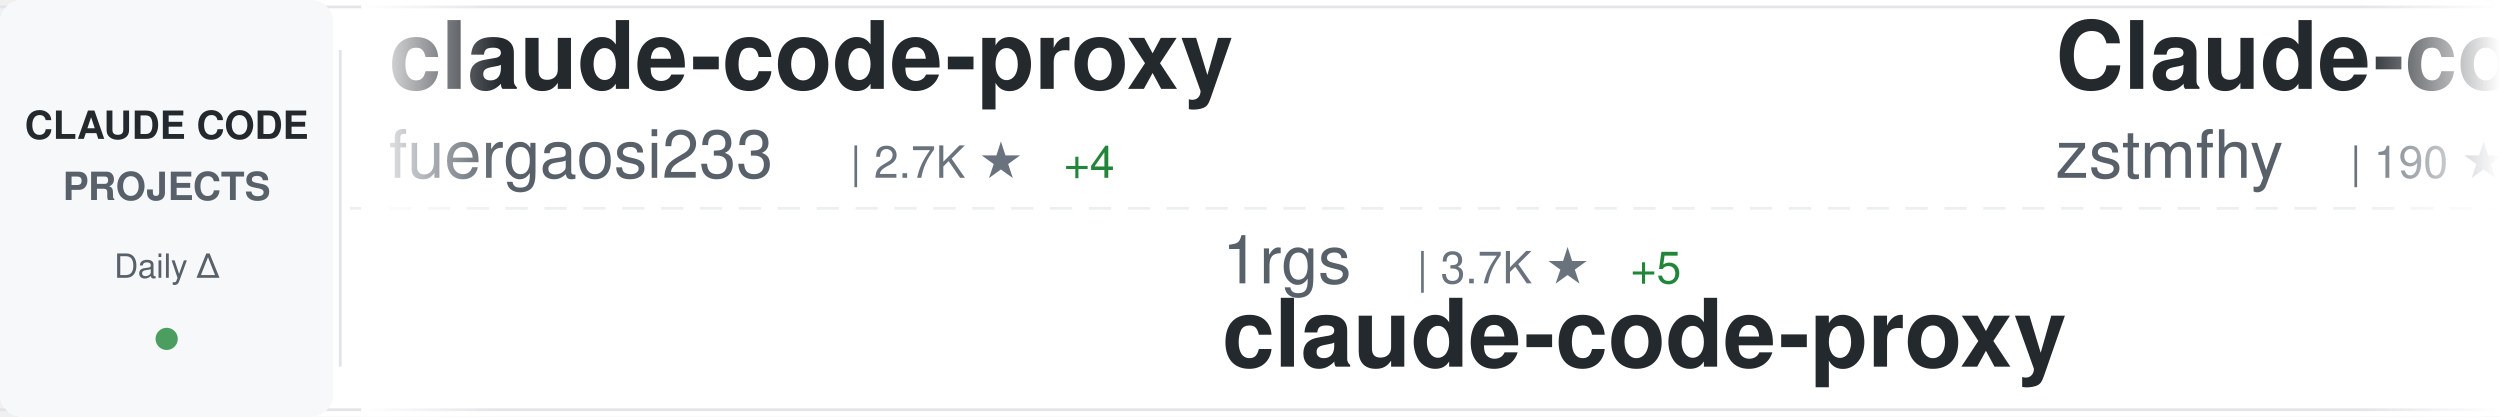
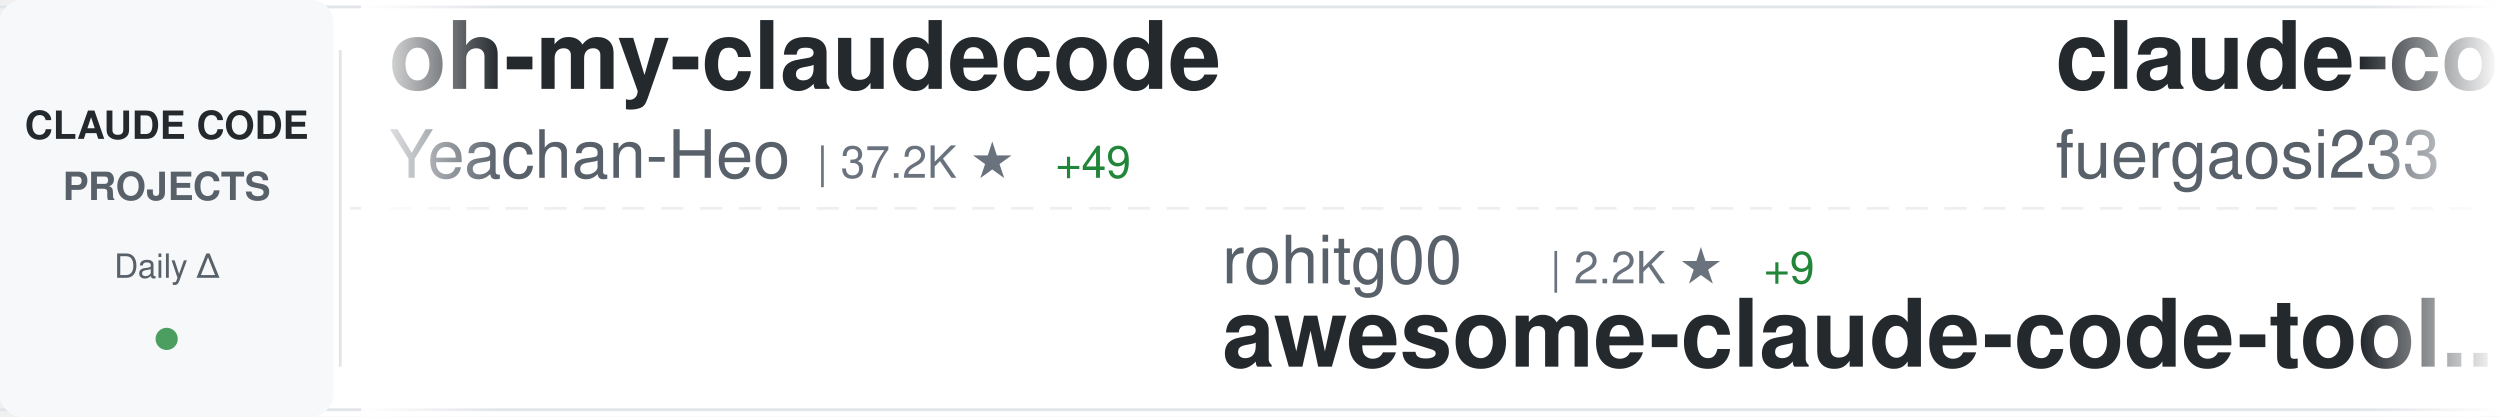
<svg xmlns="http://www.w3.org/2000/svg" width="900" height="150">
  <defs>
    <linearGradient id="awesomeLeftFade" x1="0%" y1="0%" x2="100%" y2="0%">
      <stop offset="0%" style="stop-color:#ffffff;stop-opacity:1" />
      <stop offset="100%" style="stop-color:#ffffff;stop-opacity:0" />
    </linearGradient>
    <linearGradient id="awesomeRightFade" x1="0%" y1="0%" x2="100%" y2="0%">
      <stop offset="0%" style="stop-color:#ffffff;stop-opacity:0" />
      <stop offset="100%" style="stop-color:#ffffff;stop-opacity:1" />
    </linearGradient>
  </defs>
  <rect width="900" height="150" fill="#ffffff" rx="8" />
  <rect x="0" y="2" width="900" height="1" fill="#e1e4e8" />
  <rect x="0" y="147" width="900" height="1" fill="#e1e4e8" />
  <line x1="0" y1="75" x2="900" y2="75" stroke="#e1e4e8" stroke-width="1" stroke-dasharray="8 6" opacity="0.6" />
  <rect x="0" y="0" width="120" height="150" fill="#f6f8fa" rx="8" />
  <text x="60" y="50" font-family="-apple-system, BlinkMacSystemFont, 'Segoe UI', Helvetica, Arial, sans-serif" font-size="14" font-weight="600" fill="#24292e" text-anchor="middle">CLAUDE CODE</text>
  <text x="60" y="72" font-family="-apple-system, BlinkMacSystemFont, 'Segoe UI', Helvetica, Arial, sans-serif" font-size="14" font-weight="600" fill="#586069" text-anchor="middle">PROJECTS</text>
  <text x="60" y="100" font-family="-apple-system, BlinkMacSystemFont, 'Segoe UI', Helvetica, Arial, sans-serif" font-size="12" font-weight="500" fill="#586069" text-anchor="middle">Daily Δ</text>
  <circle cx="60" cy="122" r="4" fill="#22863a" opacity="0.8" />
  <rect x="122" y="18" width="1" height="114" fill="#e1e4e8" />
  <clipPath id="awesomeTickerClip">
    <rect x="130" y="0" width="770" height="150" />
  </clipPath>
  <g clip-path="url(#awesomeTickerClip)">
    <g id="awesomeTickerItems">
      <animateTransform attributeName="transform" attributeType="XML" type="translate" from="0 0" to="-3000 0" dur="54s" repeatCount="indefinite" />
      <g transform="translate(0, 0)">
+         <text x="140" y="32" font-family="-apple-system, BlinkMacSystemFont, 'Segoe UI', Helvetica, Arial, sans-serif" font-size="34" font-weight="600" fill="#24292e">oh-my-claudecode</text>
+         <text x="140" y="64" font-family="-apple-system, BlinkMacSystemFont, 'Segoe UI', Helvetica, Arial, sans-serif" font-size="24" font-weight="400" fill="#586069">Yeachan-Heo</text>
+         <text x="294" y="64" font-family="-apple-system, BlinkMacSystemFont, 'Segoe UI', Helvetica, Arial, sans-serif" font-size="16" font-weight="500" fill="#6a737d">| 37.2K ★</text>
+         <text x="380" y="64" font-family="-apple-system, BlinkMacSystemFont, 'Segoe UI', Helvetica, Arial, sans-serif" font-size="16" font-weight="500" fill="#22863a"> +49</text>
+       </g>
+       <g transform="translate(300, 0)">
+         <text x="140" y="102" font-family="-apple-system, BlinkMacSystemFont, 'Segoe UI', Helvetica, Arial, sans-serif" font-size="24" font-weight="400" fill="#586069">rohitg00</text>
+         <text x="258" y="102" font-family="-apple-system, BlinkMacSystemFont, 'Segoe UI', Helvetica, Arial, sans-serif" font-size="16" font-weight="500" fill="#6a737d">| 2.2K ★</text>
+         <text x="335" y="102" font-family="-apple-system, BlinkMacSystemFont, 'Segoe UI', Helvetica, Arial, sans-serif" font-size="16" font-weight="500" fill="#22863a"> +9</text>
+         <text x="140" y="132" font-family="-apple-system, BlinkMacSystemFont, 'Segoe UI', Helvetica, Arial, sans-serif" font-size="34" font-weight="600" fill="#24292e">awesome-claude-code-tool...</text>
+       </g>
+       <g transform="translate(600, 0)">
        <text x="140" y="32" font-family="-apple-system, BlinkMacSystemFont, 'Segoe UI', Helvetica, Arial, sans-serif" font-size="34" font-weight="600" fill="#24292e">claude-code-proxy</text>
        <text x="140" y="64" font-family="-apple-system, BlinkMacSystemFont, 'Segoe UI', Helvetica, Arial, sans-serif" font-size="24" font-weight="400" fill="#586069">fuergaosi233</text>
        <text x="306" y="64" font-family="-apple-system, BlinkMacSystemFont, 'Segoe UI', Helvetica, Arial, sans-serif" font-size="16" font-weight="500" fill="#6a737d">| 2.7K ★</text>
        <text x="383" y="64" font-family="-apple-system, BlinkMacSystemFont, 'Segoe UI', Helvetica, Arial, sans-serif" font-size="16" font-weight="500" fill="#22863a"> +4</text>
      </g>
-       <g transform="translate(300, 0)">
-         <text x="140" y="102" font-family="-apple-system, BlinkMacSystemFont, 'Segoe UI', Helvetica, Arial, sans-serif" font-size="24" font-weight="400" fill="#586069">1rgs</text>
-         <text x="210" y="102" font-family="-apple-system, BlinkMacSystemFont, 'Segoe UI', Helvetica, Arial, sans-serif" font-size="16" font-weight="500" fill="#6a737d">| 3.7K ★</text>
-         <text x="287" y="102" font-family="-apple-system, BlinkMacSystemFont, 'Segoe UI', Helvetica, Arial, sans-serif" font-size="16" font-weight="500" fill="#22863a"> +5</text>
-         <text x="140" y="132" font-family="-apple-system, BlinkMacSystemFont, 'Segoe UI', Helvetica, Arial, sans-serif" font-size="34" font-weight="600" fill="#24292e">claude-code-proxy</text>
-       </g>
-       <g transform="translate(600, 0)">
-         <text x="140" y="32" font-family="-apple-system, BlinkMacSystemFont, 'Segoe UI', Helvetica, Arial, sans-serif" font-size="34" font-weight="600" fill="#24292e">Claude-code</text>
-         <text x="140" y="64" font-family="-apple-system, BlinkMacSystemFont, 'Segoe UI', Helvetica, Arial, sans-serif" font-size="24" font-weight="400" fill="#586069">zstmfhy</text>
-         <text x="246" y="64" font-family="-apple-system, BlinkMacSystemFont, 'Segoe UI', Helvetica, Arial, sans-serif" font-size="16" font-weight="500" fill="#6a737d">| 190 ★</text>
-       </g>
      <g transform="translate(900, 0)">
-         <text x="140" y="102" font-family="-apple-system, BlinkMacSystemFont, 'Segoe UI', Helvetica, Arial, sans-serif" font-size="24" font-weight="400" fill="#586069">anthropics</text>
-         <text x="282" y="102" font-family="-apple-system, BlinkMacSystemFont, 'Segoe UI', Helvetica, Arial, sans-serif" font-size="16" font-weight="500" fill="#6a737d">| 156.9K ★</text>
-         <text x="377" y="102" font-family="-apple-system, BlinkMacSystemFont, 'Segoe UI', Helvetica, Arial, sans-serif" font-size="16" font-weight="500" fill="#22863a"> +368</text>
-         <text x="140" y="132" font-family="-apple-system, BlinkMacSystemFont, 'Segoe UI', Helvetica, Arial, sans-serif" font-size="34" font-weight="600" fill="#24292e">skills</text>
+         <text x="140" y="102" font-family="-apple-system, BlinkMacSystemFont, 'Segoe UI', Helvetica, Arial, sans-serif" font-size="24" font-weight="400" fill="#586069">AprilNEA</text>
+         <text x="258" y="102" font-family="-apple-system, BlinkMacSystemFont, 'Segoe UI', Helvetica, Arial, sans-serif" font-size="16" font-weight="500" fill="#6a737d">| 387 ★</text>
+         <text x="140" y="132" font-family="-apple-system, BlinkMacSystemFont, 'Segoe UI', Helvetica, Arial, sans-serif" font-size="34" font-weight="600" fill="#24292e">claude-code-source</text>
      </g>
      <g transform="translate(1200, 0)">
-         <text x="140" y="32" font-family="-apple-system, BlinkMacSystemFont, 'Segoe UI', Helvetica, Arial, sans-serif" font-size="34" font-weight="600" fill="#24292e">my-claude-code-setup</text>
-         <text x="140" y="64" font-family="-apple-system, BlinkMacSystemFont, 'Segoe UI', Helvetica, Arial, sans-serif" font-size="24" font-weight="400" fill="#586069">centminmod</text>
-         <text x="282" y="64" font-family="-apple-system, BlinkMacSystemFont, 'Segoe UI', Helvetica, Arial, sans-serif" font-size="16" font-weight="500" fill="#6a737d">| 2.4K ★</text>
-         <text x="359" y="64" font-family="-apple-system, BlinkMacSystemFont, 'Segoe UI', Helvetica, Arial, sans-serif" font-size="16" font-weight="500" fill="#22863a"> +3</text>
+         <text x="140" y="32" font-family="-apple-system, BlinkMacSystemFont, 'Segoe UI', Helvetica, Arial, sans-serif" font-size="34" font-weight="600" fill="#24292e">claude-code-spec-workflo...</text>
+         <text x="140" y="64" font-family="-apple-system, BlinkMacSystemFont, 'Segoe UI', Helvetica, Arial, sans-serif" font-size="24" font-weight="400" fill="#586069">Pimzino</text>
+         <text x="246" y="64" font-family="-apple-system, BlinkMacSystemFont, 'Segoe UI', Helvetica, Arial, sans-serif" font-size="16" font-weight="500" fill="#6a737d">| 3.8K ★</text>
+         <text x="323" y="64" font-family="-apple-system, BlinkMacSystemFont, 'Segoe UI', Helvetica, Arial, sans-serif" font-size="16" font-weight="500" fill="#22863a"> +3</text>
      </g>
      <g transform="translate(1500, 0)">
-         <text x="140" y="102" font-family="-apple-system, BlinkMacSystemFont, 'Segoe UI', Helvetica, Arial, sans-serif" font-size="24" font-weight="400" fill="#586069">wanshuiyin</text>
-         <text x="282" y="102" font-family="-apple-system, BlinkMacSystemFont, 'Segoe UI', Helvetica, Arial, sans-serif" font-size="16" font-weight="500" fill="#6a737d">| 12.8K ★</text>
-         <text x="368" y="102" font-family="-apple-system, BlinkMacSystemFont, 'Segoe UI', Helvetica, Arial, sans-serif" font-size="16" font-weight="500" fill="#22863a"> +49</text>
-         <text x="140" y="132" font-family="-apple-system, BlinkMacSystemFont, 'Segoe UI', Helvetica, Arial, sans-serif" font-size="34" font-weight="600" fill="#24292e">Auto-claude-code-researc...</text>
+         <text x="140" y="102" font-family="-apple-system, BlinkMacSystemFont, 'Segoe UI', Helvetica, Arial, sans-serif" font-size="24" font-weight="400" fill="#586069">disler</text>
+         <text x="234" y="102" font-family="-apple-system, BlinkMacSystemFont, 'Segoe UI', Helvetica, Arial, sans-serif" font-size="16" font-weight="500" fill="#6a737d">| 1.4K ★</text>
+         <text x="311" y="102" font-family="-apple-system, BlinkMacSystemFont, 'Segoe UI', Helvetica, Arial, sans-serif" font-size="16" font-weight="500" fill="#22863a"> +3</text>
+         <text x="140" y="132" font-family="-apple-system, BlinkMacSystemFont, 'Segoe UI', Helvetica, Arial, sans-serif" font-size="34" font-weight="600" fill="#24292e">pi-vs-claude-code</text>
      </g>
      <g transform="translate(1800, 0)">
-         <text x="140" y="32" font-family="-apple-system, BlinkMacSystemFont, 'Segoe UI', Helvetica, Arial, sans-serif" font-size="34" font-weight="600" fill="#24292e">claude-code-rust</text>
-         <text x="140" y="64" font-family="-apple-system, BlinkMacSystemFont, 'Segoe UI', Helvetica, Arial, sans-serif" font-size="24" font-weight="400" fill="#586069">lorryjovens-hub</text>
-         <text x="342" y="64" font-family="-apple-system, BlinkMacSystemFont, 'Segoe UI', Helvetica, Arial, sans-serif" font-size="16" font-weight="500" fill="#6a737d">| 1.7K ★</text>
-         <text x="419" y="64" font-family="-apple-system, BlinkMacSystemFont, 'Segoe UI', Helvetica, Arial, sans-serif" font-size="16" font-weight="500" fill="#22863a"> +1</text>
+         <text x="140" y="32" font-family="-apple-system, BlinkMacSystemFont, 'Segoe UI', Helvetica, Arial, sans-serif" font-size="34" font-weight="600" fill="#24292e">claude-code-proxy</text>
+         <text x="140" y="64" font-family="-apple-system, BlinkMacSystemFont, 'Segoe UI', Helvetica, Arial, sans-serif" font-size="24" font-weight="400" fill="#586069">1rgs</text>
+         <text x="210" y="64" font-family="-apple-system, BlinkMacSystemFont, 'Segoe UI', Helvetica, Arial, sans-serif" font-size="16" font-weight="500" fill="#6a737d">| 3.7K ★</text>
+         <text x="287" y="64" font-family="-apple-system, BlinkMacSystemFont, 'Segoe UI', Helvetica, Arial, sans-serif" font-size="16" font-weight="500" fill="#22863a"> +3</text>
      </g>
      <g transform="translate(2100, 0)">
-         <text x="140" y="102" font-family="-apple-system, BlinkMacSystemFont, 'Segoe UI', Helvetica, Arial, sans-serif" font-size="24" font-weight="400" fill="#586069">frankbria</text>
-         <text x="270" y="102" font-family="-apple-system, BlinkMacSystemFont, 'Segoe UI', Helvetica, Arial, sans-serif" font-size="16" font-weight="500" fill="#6a737d">| 9.5K ★</text>
-         <text x="347" y="102" font-family="-apple-system, BlinkMacSystemFont, 'Segoe UI', Helvetica, Arial, sans-serif" font-size="16" font-weight="500" fill="#22863a"> +5</text>
-         <text x="140" y="132" font-family="-apple-system, BlinkMacSystemFont, 'Segoe UI', Helvetica, Arial, sans-serif" font-size="34" font-weight="600" fill="#24292e">ralph-claude-code</text>
+         <text x="140" y="102" font-family="-apple-system, BlinkMacSystemFont, 'Segoe UI', Helvetica, Arial, sans-serif" font-size="24" font-weight="400" fill="#586069">luyao618</text>
+         <text x="258" y="102" font-family="-apple-system, BlinkMacSystemFont, 'Segoe UI', Helvetica, Arial, sans-serif" font-size="16" font-weight="500" fill="#6a737d">| 1.6K ★</text>
+         <text x="335" y="102" font-family="-apple-system, BlinkMacSystemFont, 'Segoe UI', Helvetica, Arial, sans-serif" font-size="16" font-weight="500" fill="#22863a"> +1</text>
+         <text x="140" y="132" font-family="-apple-system, BlinkMacSystemFont, 'Segoe UI', Helvetica, Arial, sans-serif" font-size="34" font-weight="600" fill="#24292e">Claude-Code-Source-Study</text>
      </g>
      <g transform="translate(2400, 0)">
-         <text x="140" y="32" font-family="-apple-system, BlinkMacSystemFont, 'Segoe UI', Helvetica, Arial, sans-serif" font-size="34" font-weight="600" fill="#24292e">claude-code-ultimate-gui...</text>
-         <text x="140" y="64" font-family="-apple-system, BlinkMacSystemFont, 'Segoe UI', Helvetica, Arial, sans-serif" font-size="24" font-weight="400" fill="#586069">FlorianBruniaux</text>
-         <text x="342" y="64" font-family="-apple-system, BlinkMacSystemFont, 'Segoe UI', Helvetica, Arial, sans-serif" font-size="16" font-weight="500" fill="#6a737d">| 5.3K ★</text>
-         <text x="419" y="64" font-family="-apple-system, BlinkMacSystemFont, 'Segoe UI', Helvetica, Arial, sans-serif" font-size="16" font-weight="500" fill="#22863a"> +9</text>
+         <text x="140" y="32" font-family="-apple-system, BlinkMacSystemFont, 'Segoe UI', Helvetica, Arial, sans-serif" font-size="34" font-weight="600" fill="#24292e">Claude-Code-Game-Studios</text>
+         <text x="140" y="64" font-family="-apple-system, BlinkMacSystemFont, 'Segoe UI', Helvetica, Arial, sans-serif" font-size="24" font-weight="400" fill="#586069">Donchitos</text>
+         <text x="270" y="64" font-family="-apple-system, BlinkMacSystemFont, 'Segoe UI', Helvetica, Arial, sans-serif" font-size="16" font-weight="500" fill="#6a737d">| 22.5K ★</text>
+         <text x="356" y="64" font-family="-apple-system, BlinkMacSystemFont, 'Segoe UI', Helvetica, Arial, sans-serif" font-size="16" font-weight="500" fill="#22863a"> +40</text>
      </g>
      <g transform="translate(2700, 0)">
-         <text x="140" y="102" font-family="-apple-system, BlinkMacSystemFont, 'Segoe UI', Helvetica, Arial, sans-serif" font-size="24" font-weight="400" fill="#586069">shanraisshan</text>
-         <text x="306" y="102" font-family="-apple-system, BlinkMacSystemFont, 'Segoe UI', Helvetica, Arial, sans-serif" font-size="16" font-weight="500" fill="#6a737d">| 61.6K ★</text>
-         <text x="392" y="102" font-family="-apple-system, BlinkMacSystemFont, 'Segoe UI', Helvetica, Arial, sans-serif" font-size="16" font-weight="500" fill="#22863a"> +107</text>
-         <text x="140" y="132" font-family="-apple-system, BlinkMacSystemFont, 'Segoe UI', Helvetica, Arial, sans-serif" font-size="34" font-weight="600" fill="#24292e">claude-code-best-practic...</text>
+         <text x="140" y="102" font-family="-apple-system, BlinkMacSystemFont, 'Segoe UI', Helvetica, Arial, sans-serif" font-size="24" font-weight="400" fill="#586069">Cranot</text>
+         <text x="234" y="102" font-family="-apple-system, BlinkMacSystemFont, 'Segoe UI', Helvetica, Arial, sans-serif" font-size="16" font-weight="500" fill="#6a737d">| 2.8K ★</text>
+         <text x="311" y="102" font-family="-apple-system, BlinkMacSystemFont, 'Segoe UI', Helvetica, Arial, sans-serif" font-size="16" font-weight="500" fill="#22863a"> +3</text>
+         <text x="140" y="132" font-family="-apple-system, BlinkMacSystemFont, 'Segoe UI', Helvetica, Arial, sans-serif" font-size="34" font-weight="600" fill="#24292e">claude-code-guide</text>
      </g>
      <g transform="translate(3000, 0)">
+         <text x="140" y="32" font-family="-apple-system, BlinkMacSystemFont, 'Segoe UI', Helvetica, Arial, sans-serif" font-size="34" font-weight="600" fill="#24292e">oh-my-claudecode</text>
+         <text x="140" y="64" font-family="-apple-system, BlinkMacSystemFont, 'Segoe UI', Helvetica, Arial, sans-serif" font-size="24" font-weight="400" fill="#586069">Yeachan-Heo</text>
+         <text x="294" y="64" font-family="-apple-system, BlinkMacSystemFont, 'Segoe UI', Helvetica, Arial, sans-serif" font-size="16" font-weight="500" fill="#6a737d">| 37.2K ★</text>
+         <text x="380" y="64" font-family="-apple-system, BlinkMacSystemFont, 'Segoe UI', Helvetica, Arial, sans-serif" font-size="16" font-weight="500" fill="#22863a"> +49</text>
+       </g>
+       <g transform="translate(3300, 0)">
+         <text x="140" y="102" font-family="-apple-system, BlinkMacSystemFont, 'Segoe UI', Helvetica, Arial, sans-serif" font-size="24" font-weight="400" fill="#586069">rohitg00</text>
+         <text x="258" y="102" font-family="-apple-system, BlinkMacSystemFont, 'Segoe UI', Helvetica, Arial, sans-serif" font-size="16" font-weight="500" fill="#6a737d">| 2.2K ★</text>
+         <text x="335" y="102" font-family="-apple-system, BlinkMacSystemFont, 'Segoe UI', Helvetica, Arial, sans-serif" font-size="16" font-weight="500" fill="#22863a"> +9</text>
+         <text x="140" y="132" font-family="-apple-system, BlinkMacSystemFont, 'Segoe UI', Helvetica, Arial, sans-serif" font-size="34" font-weight="600" fill="#24292e">awesome-claude-code-tool...</text>
+       </g>
+       <g transform="translate(3600, 0)">
        <text x="140" y="32" font-family="-apple-system, BlinkMacSystemFont, 'Segoe UI', Helvetica, Arial, sans-serif" font-size="34" font-weight="600" fill="#24292e">claude-code-proxy</text>
        <text x="140" y="64" font-family="-apple-system, BlinkMacSystemFont, 'Segoe UI', Helvetica, Arial, sans-serif" font-size="24" font-weight="400" fill="#586069">fuergaosi233</text>
        <text x="306" y="64" font-family="-apple-system, BlinkMacSystemFont, 'Segoe UI', Helvetica, Arial, sans-serif" font-size="16" font-weight="500" fill="#6a737d">| 2.7K ★</text>
        <text x="383" y="64" font-family="-apple-system, BlinkMacSystemFont, 'Segoe UI', Helvetica, Arial, sans-serif" font-size="16" font-weight="500" fill="#22863a"> +4</text>
      </g>
-       <g transform="translate(3300, 0)">
-         <text x="140" y="102" font-family="-apple-system, BlinkMacSystemFont, 'Segoe UI', Helvetica, Arial, sans-serif" font-size="24" font-weight="400" fill="#586069">1rgs</text>
-         <text x="210" y="102" font-family="-apple-system, BlinkMacSystemFont, 'Segoe UI', Helvetica, Arial, sans-serif" font-size="16" font-weight="500" fill="#6a737d">| 3.7K ★</text>
-         <text x="287" y="102" font-family="-apple-system, BlinkMacSystemFont, 'Segoe UI', Helvetica, Arial, sans-serif" font-size="16" font-weight="500" fill="#22863a"> +5</text>
-         <text x="140" y="132" font-family="-apple-system, BlinkMacSystemFont, 'Segoe UI', Helvetica, Arial, sans-serif" font-size="34" font-weight="600" fill="#24292e">claude-code-proxy</text>
-       </g>
-       <g transform="translate(3600, 0)">
-         <text x="140" y="32" font-family="-apple-system, BlinkMacSystemFont, 'Segoe UI', Helvetica, Arial, sans-serif" font-size="34" font-weight="600" fill="#24292e">Claude-code</text>
-         <text x="140" y="64" font-family="-apple-system, BlinkMacSystemFont, 'Segoe UI', Helvetica, Arial, sans-serif" font-size="24" font-weight="400" fill="#586069">zstmfhy</text>
-         <text x="246" y="64" font-family="-apple-system, BlinkMacSystemFont, 'Segoe UI', Helvetica, Arial, sans-serif" font-size="16" font-weight="500" fill="#6a737d">| 190 ★</text>
-       </g>
      <g transform="translate(3900, 0)">
-         <text x="140" y="102" font-family="-apple-system, BlinkMacSystemFont, 'Segoe UI', Helvetica, Arial, sans-serif" font-size="24" font-weight="400" fill="#586069">anthropics</text>
-         <text x="282" y="102" font-family="-apple-system, BlinkMacSystemFont, 'Segoe UI', Helvetica, Arial, sans-serif" font-size="16" font-weight="500" fill="#6a737d">| 156.9K ★</text>
-         <text x="377" y="102" font-family="-apple-system, BlinkMacSystemFont, 'Segoe UI', Helvetica, Arial, sans-serif" font-size="16" font-weight="500" fill="#22863a"> +368</text>
-         <text x="140" y="132" font-family="-apple-system, BlinkMacSystemFont, 'Segoe UI', Helvetica, Arial, sans-serif" font-size="34" font-weight="600" fill="#24292e">skills</text>
+         <text x="140" y="102" font-family="-apple-system, BlinkMacSystemFont, 'Segoe UI', Helvetica, Arial, sans-serif" font-size="24" font-weight="400" fill="#586069">AprilNEA</text>
+         <text x="258" y="102" font-family="-apple-system, BlinkMacSystemFont, 'Segoe UI', Helvetica, Arial, sans-serif" font-size="16" font-weight="500" fill="#6a737d">| 387 ★</text>
+         <text x="140" y="132" font-family="-apple-system, BlinkMacSystemFont, 'Segoe UI', Helvetica, Arial, sans-serif" font-size="34" font-weight="600" fill="#24292e">claude-code-source</text>
      </g>
    </g>
  </g>
  <rect x="130" y="0" width="50" height="150" fill="url(#awesomeLeftFade)" />
  <rect x="850" y="0" width="50" height="150" fill="url(#awesomeRightFade)" />
</svg>
